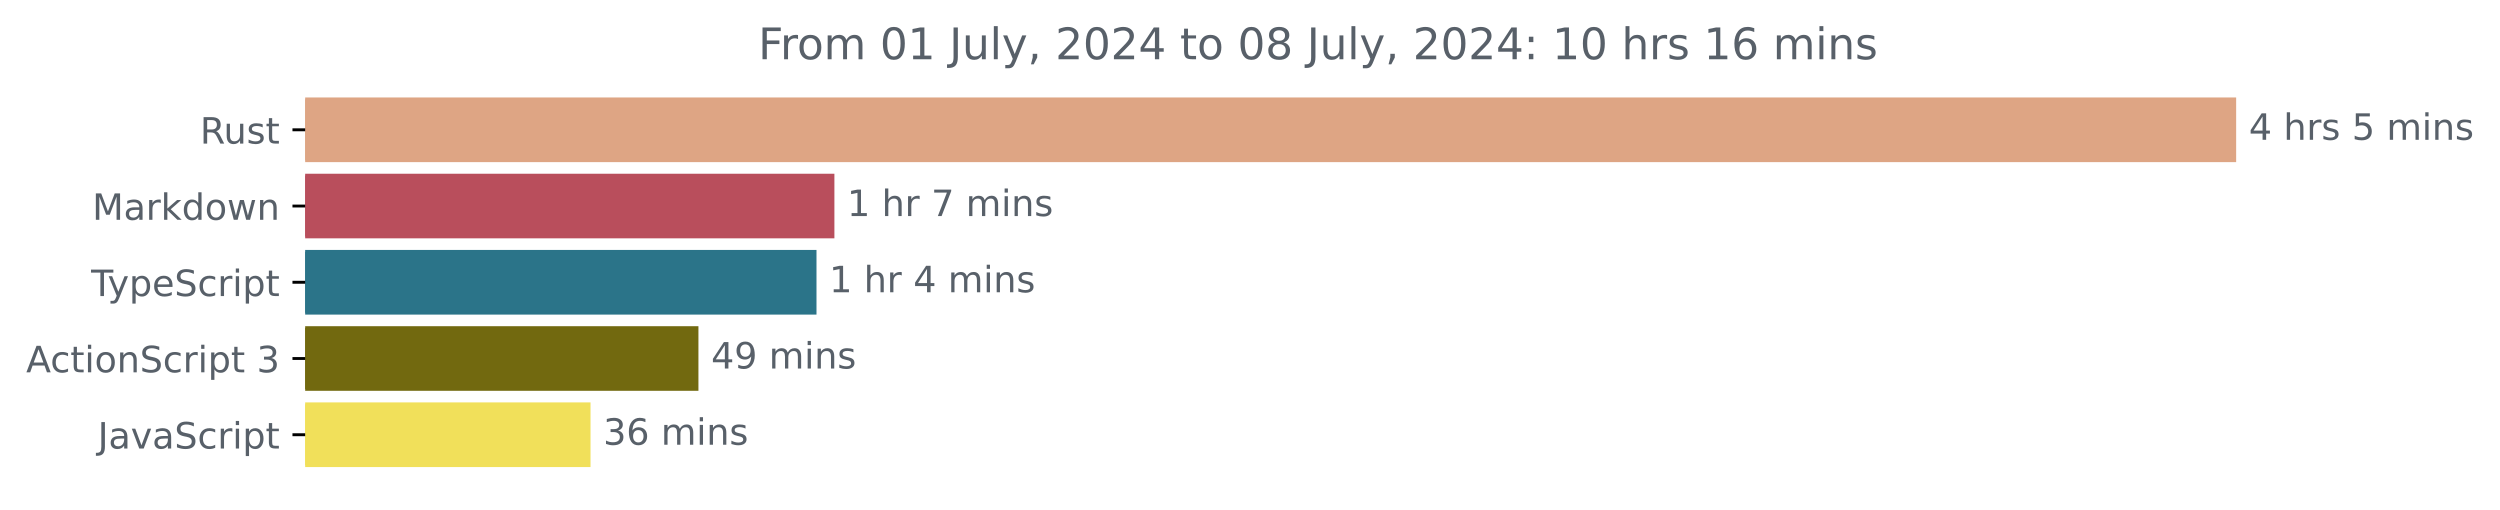
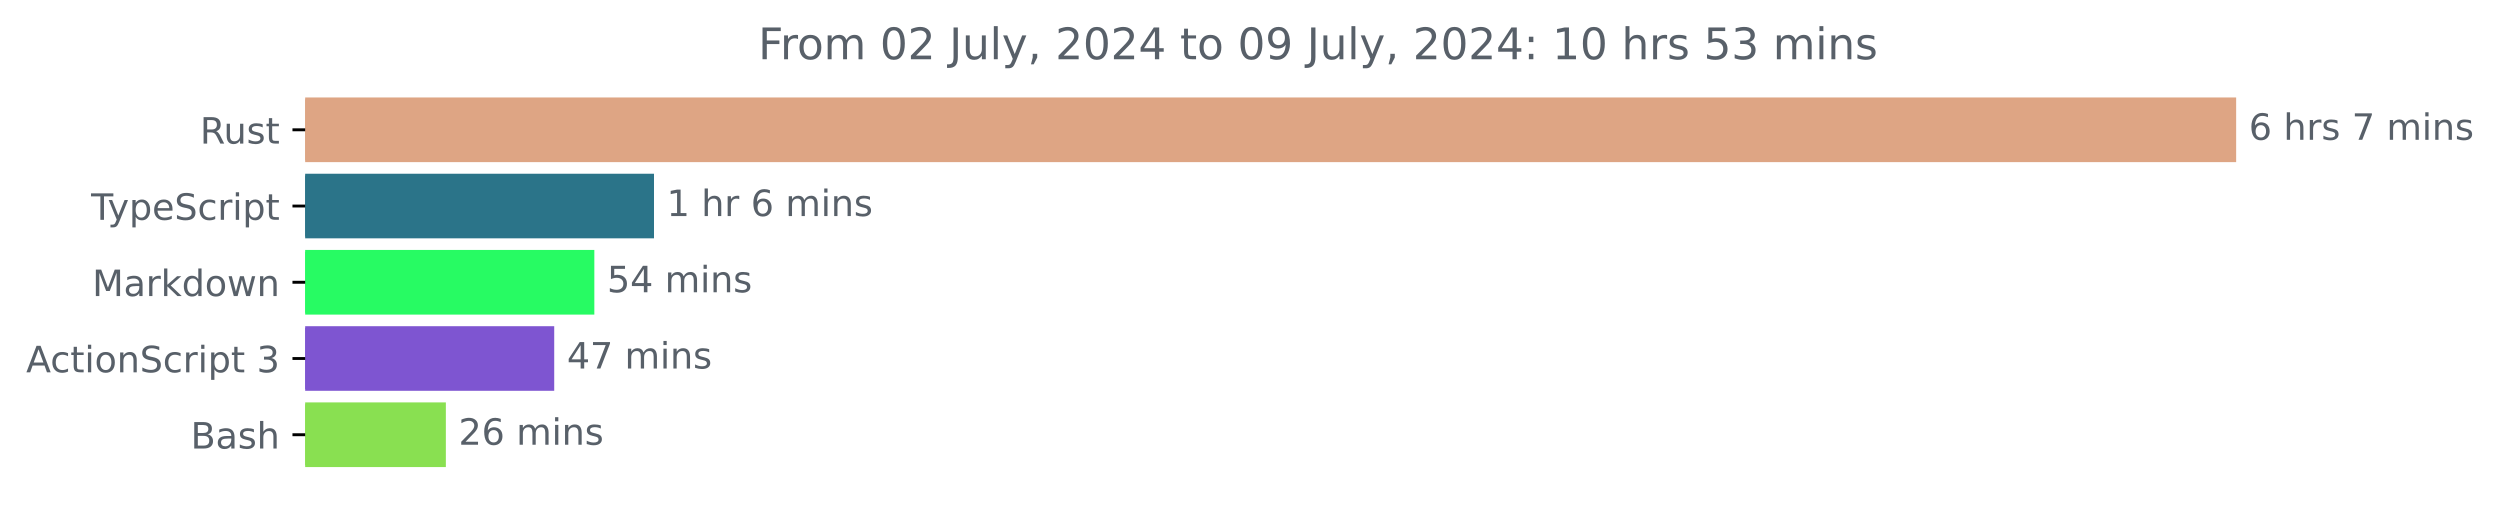
<svg xmlns="http://www.w3.org/2000/svg" xmlns:xlink="http://www.w3.org/1999/xlink" width="688.675pt" height="140.398pt" viewBox="0 0 688.675 140.398" version="1.1">
  <defs>
    <style type="text/css">*{stroke-linejoin: round; stroke-linecap: butt}</style>
  </defs>
  <g id="figure_1">
    <g id="patch_1">
      <path d="M 0 140.398  L 688.675 140.398  L 688.675 0  L 0 0  L 0 140.398  z " style="fill: none" />
    </g>
    <g id="axes_1">
      <g id="patch_2">
-         <path d="M 84.064 27.358  L 615.493 27.358  L 615.493 44.158  L 84.064 44.158  z " clip-path="url(#p3a7e3ed47f)" style="fill: #dea584; stroke: #dea584; stroke-linejoin: miter" />
+         <path d="M 84.064 27.358  L 615.493 27.358  L 615.493 44.158  L 84.064 44.158  z " clip-path="url(#pfae28525af)" style="fill: #dea584; stroke: #dea584; stroke-linejoin: miter" />
      </g>
      <g id="patch_3">
-         <path d="M 84.064 48.358  L 229.351 48.358  L 229.351 65.158  L 84.064 65.158  z " clip-path="url(#p3a7e3ed47f)" style="fill: #b94e5c; stroke: #b94e5c; stroke-linejoin: miter" />
+         <path d="M 84.064 48.358  L 179.657 48.358  L 179.657 65.158  L 84.064 65.158  z " clip-path="url(#pfae28525af)" style="fill: #2b7489; stroke: #2b7489; stroke-linejoin: miter" />
      </g>
      <g id="patch_4">
-         <path d="M 84.064 69.358  L 224.419 69.358  L 224.419 86.158  L 84.064 86.158  z " clip-path="url(#p3a7e3ed47f)" style="fill: #2b7489; stroke: #2b7489; stroke-linejoin: miter" />
+         <path d="M 84.064 69.358  L 163.221 69.358  L 163.221 86.158  L 84.064 86.158  z " clip-path="url(#pfae28525af)" style="fill: #27fb63; stroke: #27fb63; stroke-linejoin: miter" />
      </g>
      <g id="patch_5">
-         <path d="M 84.064 90.358  L 191.896 90.358  L 191.896 107.158  L 84.064 107.158  z " clip-path="url(#p3a7e3ed47f)" style="fill: #72690f; stroke: #72690f; stroke-linejoin: miter" />
+         <path d="M 84.064 90.358  L 152.169 90.358  L 152.169 107.158  L 84.064 107.158  z " clip-path="url(#pfae28525af)" style="fill: #7e55d1; stroke: #7e55d1; stroke-linejoin: miter" />
      </g>
      <g id="patch_6">
-         <path d="M 84.064 111.358  L 162.172 111.358  L 162.172 128.158  L 84.064 128.158  z " clip-path="url(#p3a7e3ed47f)" style="fill: #f1e05a; stroke: #f1e05a; stroke-linejoin: miter" />
+         <path d="M 84.064 111.358  L 122.32 111.358  L 122.32 128.158  L 84.064 128.158  z " clip-path="url(#pfae28525af)" style="fill: #89e051; stroke: #89e051; stroke-linejoin: miter" />
      </g>
      <g id="matplotlib.axis_1" />
      <g id="matplotlib.axis_2">
        <g id="ytick_1">
          <g id="line2d_1">
            <defs>
-               <path id="ma04e5c628b" d="M 0 0  L -3.5 0  " style="stroke: #000000; stroke-width: 0.8" />
+               <path id="m66cc91f142" d="M 0 0  L -3.5 0  " style="stroke: #000000; stroke-width: 0.8" />
            </defs>
            <g>
-               <use xlink:href="#ma04e5c628b" x="84.064" y="35.758" style="stroke: #000000; stroke-width: 0.8" />
+               <use xlink:href="#m66cc91f142" x="84.064" y="35.758" style="stroke: #000000; stroke-width: 0.8" />
            </g>
          </g>
          <g id="text_1">
            <g style="fill: #586069" transform="translate(55.09844 39.55734) scale(0.1 -0.1)">
              <defs>
                <path id="DejaVuSans-52" d="M 2841 2188  Q 3044 2119 3236 1894  Q 3428 1669 3622 1275  L 4263 0  L 3584 0  L 2988 1197  Q 2756 1666 2539 1819  Q 2322 1972 1947 1972  L 1259 1972  L 1259 0  L 628 0  L 628 4666  L 2053 4666  Q 2853 4666 3247 4331  Q 3641 3997 3641 3322  Q 3641 2881 3436 2590  Q 3231 2300 2841 2188  z M 1259 4147  L 1259 2491  L 2053 2491  Q 2509 2491 2742 2702  Q 2975 2913 2975 3322  Q 2975 3731 2742 3939  Q 2509 4147 2053 4147  L 1259 4147  z " transform="scale(0.015625)" />
                <path id="DejaVuSans-75" d="M 544 1381  L 544 3500  L 1119 3500  L 1119 1403  Q 1119 906 1312 657  Q 1506 409 1894 409  Q 2359 409 2629 706  Q 2900 1003 2900 1516  L 2900 3500  L 3475 3500  L 3475 0  L 2900 0  L 2900 538  Q 2691 219 2414 64  Q 2138 -91 1772 -91  Q 1169 -91 856 284  Q 544 659 544 1381  z M 1991 3584  L 1991 3584  z " transform="scale(0.015625)" />
                <path id="DejaVuSans-73" d="M 2834 3397  L 2834 2853  Q 2591 2978 2328 3040  Q 2066 3103 1784 3103  Q 1356 3103 1142 2972  Q 928 2841 928 2578  Q 928 2378 1081 2264  Q 1234 2150 1697 2047  L 1894 2003  Q 2506 1872 2764 1633  Q 3022 1394 3022 966  Q 3022 478 2636 193  Q 2250 -91 1575 -91  Q 1294 -91 989 -36  Q 684 19 347 128  L 347 722  Q 666 556 975 473  Q 1284 391 1588 391  Q 1994 391 2212 530  Q 2431 669 2431 922  Q 2431 1156 2273 1281  Q 2116 1406 1581 1522  L 1381 1569  Q 847 1681 609 1914  Q 372 2147 372 2553  Q 372 3047 722 3315  Q 1072 3584 1716 3584  Q 2034 3584 2315 3537  Q 2597 3491 2834 3397  z " transform="scale(0.015625)" />
                <path id="DejaVuSans-74" d="M 1172 4494  L 1172 3500  L 2356 3500  L 2356 3053  L 1172 3053  L 1172 1153  Q 1172 725 1289 603  Q 1406 481 1766 481  L 2356 481  L 2356 0  L 1766 0  Q 1100 0 847 248  Q 594 497 594 1153  L 594 3053  L 172 3053  L 172 3500  L 594 3500  L 594 4494  L 1172 4494  z " transform="scale(0.015625)" />
              </defs>
              <use xlink:href="#DejaVuSans-52" />
              <use xlink:href="#DejaVuSans-75" x="64.982" />
              <use xlink:href="#DejaVuSans-73" x="128.361" />
              <use xlink:href="#DejaVuSans-74" x="180.461" />
            </g>
          </g>
        </g>
        <g id="ytick_2">
          <g id="line2d_2">
            <g>
-               <use xlink:href="#ma04e5c628b" x="84.064" y="56.758" style="stroke: #000000; stroke-width: 0.8" />
+               <use xlink:href="#m66cc91f142" x="84.064" y="56.758" style="stroke: #000000; stroke-width: 0.8" />
            </g>
          </g>
          <g id="text_2">
-             <g style="fill: #586069" transform="translate(25.42344 60.55734) scale(0.1 -0.1)">
-               <defs>
-                 <path id="DejaVuSans-4d" d="M 628 4666  L 1569 4666  L 2759 1491  L 3956 4666  L 4897 4666  L 4897 0  L 4281 0  L 4281 4097  L 3078 897  L 2444 897  L 1241 4097  L 1241 0  L 628 0  L 628 4666  z " transform="scale(0.015625)" />
-                 <path id="DejaVuSans-61" d="M 2194 1759  Q 1497 1759 1228 1600  Q 959 1441 959 1056  Q 959 750 1161 570  Q 1363 391 1709 391  Q 2188 391 2477 730  Q 2766 1069 2766 1631  L 2766 1759  L 2194 1759  z M 3341 1997  L 3341 0  L 2766 0  L 2766 531  Q 2569 213 2275 61  Q 1981 -91 1556 -91  Q 1019 -91 701 211  Q 384 513 384 1019  Q 384 1609 779 1909  Q 1175 2209 1959 2209  L 2766 2209  L 2766 2266  Q 2766 2663 2505 2880  Q 2244 3097 1772 3097  Q 1472 3097 1187 3025  Q 903 2953 641 2809  L 641 3341  Q 956 3463 1253 3523  Q 1550 3584 1831 3584  Q 2591 3584 2966 3190  Q 3341 2797 3341 1997  z " transform="scale(0.015625)" />
-                 <path id="DejaVuSans-72" d="M 2631 2963  Q 2534 3019 2420 3045  Q 2306 3072 2169 3072  Q 1681 3072 1420 2755  Q 1159 2438 1159 1844  L 1159 0  L 581 0  L 581 3500  L 1159 3500  L 1159 2956  Q 1341 3275 1631 3429  Q 1922 3584 2338 3584  Q 2397 3584 2469 3576  Q 2541 3569 2628 3553  L 2631 2963  z " transform="scale(0.015625)" />
-                 <path id="DejaVuSans-6b" d="M 581 4863  L 1159 4863  L 1159 1991  L 2875 3500  L 3609 3500  L 1753 1863  L 3688 0  L 2938 0  L 1159 1709  L 1159 0  L 581 0  L 581 4863  z " transform="scale(0.015625)" />
-                 <path id="DejaVuSans-64" d="M 2906 2969  L 2906 4863  L 3481 4863  L 3481 0  L 2906 0  L 2906 525  Q 2725 213 2448 61  Q 2172 -91 1784 -91  Q 1150 -91 751 415  Q 353 922 353 1747  Q 353 2572 751 3078  Q 1150 3584 1784 3584  Q 2172 3584 2448 3432  Q 2725 3281 2906 2969  z M 947 1747  Q 947 1113 1208 752  Q 1469 391 1925 391  Q 2381 391 2643 752  Q 2906 1113 2906 1747  Q 2906 2381 2643 2742  Q 2381 3103 1925 3103  Q 1469 3103 1208 2742  Q 947 2381 947 1747  z " transform="scale(0.015625)" />
-                 <path id="DejaVuSans-6f" d="M 1959 3097  Q 1497 3097 1228 2736  Q 959 2375 959 1747  Q 959 1119 1226 758  Q 1494 397 1959 397  Q 2419 397 2687 759  Q 2956 1122 2956 1747  Q 2956 2369 2687 2733  Q 2419 3097 1959 3097  z M 1959 3584  Q 2709 3584 3137 3096  Q 3566 2609 3566 1747  Q 3566 888 3137 398  Q 2709 -91 1959 -91  Q 1206 -91 779 398  Q 353 888 353 1747  Q 353 2609 779 3096  Q 1206 3584 1959 3584  z " transform="scale(0.015625)" />
-                 <path id="DejaVuSans-77" d="M 269 3500  L 844 3500  L 1563 769  L 2278 3500  L 2956 3500  L 3675 769  L 4391 3500  L 4966 3500  L 4050 0  L 3372 0  L 2619 2869  L 1863 0  L 1184 0  L 269 3500  z " transform="scale(0.015625)" />
-                 <path id="DejaVuSans-6e" d="M 3513 2113  L 3513 0  L 2938 0  L 2938 2094  Q 2938 2591 2744 2837  Q 2550 3084 2163 3084  Q 1697 3084 1428 2787  Q 1159 2491 1159 1978  L 1159 0  L 581 0  L 581 3500  L 1159 3500  L 1159 2956  Q 1366 3272 1645 3428  Q 1925 3584 2291 3584  Q 2894 3584 3203 3211  Q 3513 2838 3513 2113  z " transform="scale(0.015625)" />
-               </defs>
-               <use xlink:href="#DejaVuSans-4d" />
-               <use xlink:href="#DejaVuSans-61" x="86.279" />
-               <use xlink:href="#DejaVuSans-72" x="147.559" />
-               <use xlink:href="#DejaVuSans-6b" x="188.672" />
-               <use xlink:href="#DejaVuSans-64" x="246.582" />
-               <use xlink:href="#DejaVuSans-6f" x="310.059" />
-               <use xlink:href="#DejaVuSans-77" x="371.24" />
-               <use xlink:href="#DejaVuSans-6e" x="453.027" />
-             </g>
-           </g>
-         </g>
-         <g id="ytick_3">
-           <g id="line2d_3">
-             <g>
-               <use xlink:href="#ma04e5c628b" x="84.064" y="77.758" style="stroke: #000000; stroke-width: 0.8" />
-             </g>
-           </g>
-           <g id="text_3">
-             <g style="fill: #586069" transform="translate(25.09375 81.55734) scale(0.1 -0.1)">
+             <g style="fill: #586069" transform="translate(25.09375 60.55734) scale(0.1 -0.1)">
              <defs>
                <path id="DejaVuSans-54" d="M -19 4666  L 3928 4666  L 3928 4134  L 2272 4134  L 2272 0  L 1638 0  L 1638 4134  L -19 4134  L -19 4666  z " transform="scale(0.015625)" />
                <path id="DejaVuSans-79" d="M 2059 -325  Q 1816 -950 1584 -1140  Q 1353 -1331 966 -1331  L 506 -1331  L 506 -850  L 844 -850  Q 1081 -850 1212 -737  Q 1344 -625 1503 -206  L 1606 56  L 191 3500  L 800 3500  L 1894 763  L 2988 3500  L 3597 3500  L 2059 -325  z " transform="scale(0.015625)" />
                <path id="DejaVuSans-70" d="M 1159 525  L 1159 -1331  L 581 -1331  L 581 3500  L 1159 3500  L 1159 2969  Q 1341 3281 1617 3432  Q 1894 3584 2278 3584  Q 2916 3584 3314 3078  Q 3713 2572 3713 1747  Q 3713 922 3314 415  Q 2916 -91 2278 -91  Q 1894 -91 1617 61  Q 1341 213 1159 525  z M 3116 1747  Q 3116 2381 2855 2742  Q 2594 3103 2138 3103  Q 1681 3103 1420 2742  Q 1159 2381 1159 1747  Q 1159 1113 1420 752  Q 1681 391 2138 391  Q 2594 391 2855 752  Q 3116 1113 3116 1747  z " transform="scale(0.015625)" />
                <path id="DejaVuSans-65" d="M 3597 1894  L 3597 1613  L 953 1613  Q 991 1019 1311 708  Q 1631 397 2203 397  Q 2534 397 2845 478  Q 3156 559 3463 722  L 3463 178  Q 3153 47 2828 -22  Q 2503 -91 2169 -91  Q 1331 -91 842 396  Q 353 884 353 1716  Q 353 2575 817 3079  Q 1281 3584 2069 3584  Q 2775 3584 3186 3129  Q 3597 2675 3597 1894  z M 3022 2063  Q 3016 2534 2758 2815  Q 2500 3097 2075 3097  Q 1594 3097 1305 2825  Q 1016 2553 972 2059  L 3022 2063  z " transform="scale(0.015625)" />
                <path id="DejaVuSans-53" d="M 3425 4513  L 3425 3897  Q 3066 4069 2747 4153  Q 2428 4238 2131 4238  Q 1616 4238 1336 4038  Q 1056 3838 1056 3469  Q 1056 3159 1242 3001  Q 1428 2844 1947 2747  L 2328 2669  Q 3034 2534 3370 2195  Q 3706 1856 3706 1288  Q 3706 609 3251 259  Q 2797 -91 1919 -91  Q 1588 -91 1214 -16  Q 841 59 441 206  L 441 856  Q 825 641 1194 531  Q 1563 422 1919 422  Q 2459 422 2753 634  Q 3047 847 3047 1241  Q 3047 1584 2836 1778  Q 2625 1972 2144 2069  L 1759 2144  Q 1053 2284 737 2584  Q 422 2884 422 3419  Q 422 4038 858 4394  Q 1294 4750 2059 4750  Q 2388 4750 2728 4690  Q 3069 4631 3425 4513  z " transform="scale(0.015625)" />
                <path id="DejaVuSans-63" d="M 3122 3366  L 3122 2828  Q 2878 2963 2633 3030  Q 2388 3097 2138 3097  Q 1578 3097 1268 2742  Q 959 2388 959 1747  Q 959 1106 1268 751  Q 1578 397 2138 397  Q 2388 397 2633 464  Q 2878 531 3122 666  L 3122 134  Q 2881 22 2623 -34  Q 2366 -91 2075 -91  Q 1284 -91 818 406  Q 353 903 353 1747  Q 353 2603 823 3093  Q 1294 3584 2113 3584  Q 2378 3584 2631 3529  Q 2884 3475 3122 3366  z " transform="scale(0.015625)" />
+                 <path id="DejaVuSans-72" d="M 2631 2963  Q 2534 3019 2420 3045  Q 2306 3072 2169 3072  Q 1681 3072 1420 2755  Q 1159 2438 1159 1844  L 1159 0  L 581 0  L 581 3500  L 1159 3500  L 1159 2956  Q 1341 3275 1631 3429  Q 1922 3584 2338 3584  Q 2397 3584 2469 3576  Q 2541 3569 2628 3553  L 2631 2963  z " transform="scale(0.015625)" />
                <path id="DejaVuSans-69" d="M 603 3500  L 1178 3500  L 1178 0  L 603 0  L 603 3500  z M 603 4863  L 1178 4863  L 1178 4134  L 603 4134  L 603 4863  z " transform="scale(0.015625)" />
              </defs>
              <use xlink:href="#DejaVuSans-54" />
              <use xlink:href="#DejaVuSans-79" x="45.459" />
              <use xlink:href="#DejaVuSans-70" x="104.639" />
              <use xlink:href="#DejaVuSans-65" x="168.115" />
              <use xlink:href="#DejaVuSans-53" x="229.639" />
              <use xlink:href="#DejaVuSans-63" x="293.115" />
              <use xlink:href="#DejaVuSans-72" x="348.096" />
              <use xlink:href="#DejaVuSans-69" x="389.209" />
              <use xlink:href="#DejaVuSans-70" x="416.992" />
              <use xlink:href="#DejaVuSans-74" x="480.469" />
            </g>
          </g>
        </g>
+         <g id="ytick_3">
+           <g id="line2d_3">
+             <g>
+               <use xlink:href="#m66cc91f142" x="84.064" y="77.758" style="stroke: #000000; stroke-width: 0.8" />
+             </g>
+           </g>
+           <g id="text_3">
+             <g style="fill: #586069" transform="translate(25.42344 81.55734) scale(0.1 -0.1)">
+               <defs>
+                 <path id="DejaVuSans-4d" d="M 628 4666  L 1569 4666  L 2759 1491  L 3956 4666  L 4897 4666  L 4897 0  L 4281 0  L 4281 4097  L 3078 897  L 2444 897  L 1241 4097  L 1241 0  L 628 0  L 628 4666  z " transform="scale(0.015625)" />
+                 <path id="DejaVuSans-61" d="M 2194 1759  Q 1497 1759 1228 1600  Q 959 1441 959 1056  Q 959 750 1161 570  Q 1363 391 1709 391  Q 2188 391 2477 730  Q 2766 1069 2766 1631  L 2766 1759  L 2194 1759  z M 3341 1997  L 3341 0  L 2766 0  L 2766 531  Q 2569 213 2275 61  Q 1981 -91 1556 -91  Q 1019 -91 701 211  Q 384 513 384 1019  Q 384 1609 779 1909  Q 1175 2209 1959 2209  L 2766 2209  L 2766 2266  Q 2766 2663 2505 2880  Q 2244 3097 1772 3097  Q 1472 3097 1187 3025  Q 903 2953 641 2809  L 641 3341  Q 956 3463 1253 3523  Q 1550 3584 1831 3584  Q 2591 3584 2966 3190  Q 3341 2797 3341 1997  z " transform="scale(0.015625)" />
+                 <path id="DejaVuSans-6b" d="M 581 4863  L 1159 4863  L 1159 1991  L 2875 3500  L 3609 3500  L 1753 1863  L 3688 0  L 2938 0  L 1159 1709  L 1159 0  L 581 0  L 581 4863  z " transform="scale(0.015625)" />
+                 <path id="DejaVuSans-64" d="M 2906 2969  L 2906 4863  L 3481 4863  L 3481 0  L 2906 0  L 2906 525  Q 2725 213 2448 61  Q 2172 -91 1784 -91  Q 1150 -91 751 415  Q 353 922 353 1747  Q 353 2572 751 3078  Q 1150 3584 1784 3584  Q 2172 3584 2448 3432  Q 2725 3281 2906 2969  z M 947 1747  Q 947 1113 1208 752  Q 1469 391 1925 391  Q 2381 391 2643 752  Q 2906 1113 2906 1747  Q 2906 2381 2643 2742  Q 2381 3103 1925 3103  Q 1469 3103 1208 2742  Q 947 2381 947 1747  z " transform="scale(0.015625)" />
+                 <path id="DejaVuSans-6f" d="M 1959 3097  Q 1497 3097 1228 2736  Q 959 2375 959 1747  Q 959 1119 1226 758  Q 1494 397 1959 397  Q 2419 397 2687 759  Q 2956 1122 2956 1747  Q 2956 2369 2687 2733  Q 2419 3097 1959 3097  z M 1959 3584  Q 2709 3584 3137 3096  Q 3566 2609 3566 1747  Q 3566 888 3137 398  Q 2709 -91 1959 -91  Q 1206 -91 779 398  Q 353 888 353 1747  Q 353 2609 779 3096  Q 1206 3584 1959 3584  z " transform="scale(0.015625)" />
+                 <path id="DejaVuSans-77" d="M 269 3500  L 844 3500  L 1563 769  L 2278 3500  L 2956 3500  L 3675 769  L 4391 3500  L 4966 3500  L 4050 0  L 3372 0  L 2619 2869  L 1863 0  L 1184 0  L 269 3500  z " transform="scale(0.015625)" />
+                 <path id="DejaVuSans-6e" d="M 3513 2113  L 3513 0  L 2938 0  L 2938 2094  Q 2938 2591 2744 2837  Q 2550 3084 2163 3084  Q 1697 3084 1428 2787  Q 1159 2491 1159 1978  L 1159 0  L 581 0  L 581 3500  L 1159 3500  L 1159 2956  Q 1366 3272 1645 3428  Q 1925 3584 2291 3584  Q 2894 3584 3203 3211  Q 3513 2838 3513 2113  z " transform="scale(0.015625)" />
+               </defs>
+               <use xlink:href="#DejaVuSans-4d" />
+               <use xlink:href="#DejaVuSans-61" x="86.279" />
+               <use xlink:href="#DejaVuSans-72" x="147.559" />
+               <use xlink:href="#DejaVuSans-6b" x="188.672" />
+               <use xlink:href="#DejaVuSans-64" x="246.582" />
+               <use xlink:href="#DejaVuSans-6f" x="310.059" />
+               <use xlink:href="#DejaVuSans-77" x="371.24" />
+               <use xlink:href="#DejaVuSans-6e" x="453.027" />
+             </g>
+           </g>
+         </g>
        <g id="ytick_4">
          <g id="line2d_4">
            <g>
-               <use xlink:href="#ma04e5c628b" x="84.064" y="98.758" style="stroke: #000000; stroke-width: 0.8" />
+               <use xlink:href="#m66cc91f142" x="84.064" y="98.758" style="stroke: #000000; stroke-width: 0.8" />
            </g>
          </g>
          <g id="text_4">
            <g style="fill: #586069" transform="translate(7.2 102.5573) scale(0.1 -0.1)">
              <defs>
                <path id="DejaVuSans-41" d="M 2188 4044  L 1331 1722  L 3047 1722  L 2188 4044  z M 1831 4666  L 2547 4666  L 4325 0  L 3669 0  L 3244 1197  L 1141 1197  L 716 0  L 50 0  L 1831 4666  z " transform="scale(0.015625)" />
                <path id="DejaVuSans-20" transform="scale(0.015625)" />
                <path id="DejaVuSans-33" d="M 2597 2516  Q 3050 2419 3304 2112  Q 3559 1806 3559 1356  Q 3559 666 3084 287  Q 2609 -91 1734 -91  Q 1441 -91 1130 -33  Q 819 25 488 141  L 488 750  Q 750 597 1062 519  Q 1375 441 1716 441  Q 2309 441 2620 675  Q 2931 909 2931 1356  Q 2931 1769 2642 2001  Q 2353 2234 1838 2234  L 1294 2234  L 1294 2753  L 1863 2753  Q 2328 2753 2575 2939  Q 2822 3125 2822 3475  Q 2822 3834 2567 4026  Q 2313 4219 1838 4219  Q 1578 4219 1281 4162  Q 984 4106 628 3988  L 628 4550  Q 988 4650 1302 4700  Q 1616 4750 1894 4750  Q 2613 4750 3031 4423  Q 3450 4097 3450 3541  Q 3450 3153 3228 2886  Q 3006 2619 2597 2516  z " transform="scale(0.015625)" />
              </defs>
              <use xlink:href="#DejaVuSans-41" />
              <use xlink:href="#DejaVuSans-63" x="66.658" />
              <use xlink:href="#DejaVuSans-74" x="121.639" />
              <use xlink:href="#DejaVuSans-69" x="160.848" />
              <use xlink:href="#DejaVuSans-6f" x="188.631" />
              <use xlink:href="#DejaVuSans-6e" x="249.812" />
              <use xlink:href="#DejaVuSans-53" x="313.191" />
              <use xlink:href="#DejaVuSans-63" x="376.668" />
              <use xlink:href="#DejaVuSans-72" x="431.648" />
              <use xlink:href="#DejaVuSans-69" x="472.762" />
              <use xlink:href="#DejaVuSans-70" x="500.545" />
              <use xlink:href="#DejaVuSans-74" x="564.021" />
              <use xlink:href="#DejaVuSans-20" x="603.23" />
              <use xlink:href="#DejaVuSans-33" x="635.018" />
            </g>
          </g>
        </g>
        <g id="ytick_5">
          <g id="line2d_5">
            <g>
-               <use xlink:href="#ma04e5c628b" x="84.064" y="119.758" style="stroke: #000000; stroke-width: 0.8" />
+               <use xlink:href="#m66cc91f142" x="84.064" y="119.758" style="stroke: #000000; stroke-width: 0.8" />
            </g>
          </g>
          <g id="text_5">
-             <g style="fill: #586069" transform="translate(26.93437 123.5573) scale(0.1 -0.1)">
-               <defs>
-                 <path id="DejaVuSans-4a" d="M 628 4666  L 1259 4666  L 1259 325  Q 1259 -519 939 -900  Q 619 -1281 -91 -1281  L -331 -1281  L -331 -750  L -134 -750  Q 284 -750 456 -515  Q 628 -281 628 325  L 628 4666  z " transform="scale(0.015625)" />
-                 <path id="DejaVuSans-76" d="M 191 3500  L 800 3500  L 1894 563  L 2988 3500  L 3597 3500  L 2284 0  L 1503 0  L 191 3500  z " transform="scale(0.015625)" />
-               </defs>
-               <use xlink:href="#DejaVuSans-4a" />
-               <use xlink:href="#DejaVuSans-61" x="29.492" />
-               <use xlink:href="#DejaVuSans-76" x="90.771" />
-               <use xlink:href="#DejaVuSans-61" x="149.951" />
-               <use xlink:href="#DejaVuSans-53" x="211.23" />
-               <use xlink:href="#DejaVuSans-63" x="274.707" />
-               <use xlink:href="#DejaVuSans-72" x="329.688" />
-               <use xlink:href="#DejaVuSans-69" x="370.801" />
-               <use xlink:href="#DejaVuSans-70" x="398.584" />
-               <use xlink:href="#DejaVuSans-74" x="462.061" />
+             <g style="fill: #586069" transform="translate(52.52813 123.5573) scale(0.1 -0.1)">
+               <defs>
+                 <path id="DejaVuSans-42" d="M 1259 2228  L 1259 519  L 2272 519  Q 2781 519 3026 730  Q 3272 941 3272 1375  Q 3272 1813 3026 2020  Q 2781 2228 2272 2228  L 1259 2228  z M 1259 4147  L 1259 2741  L 2194 2741  Q 2656 2741 2882 2914  Q 3109 3088 3109 3444  Q 3109 3797 2882 3972  Q 2656 4147 2194 4147  L 1259 4147  z M 628 4666  L 2241 4666  Q 2963 4666 3353 4366  Q 3744 4066 3744 3513  Q 3744 3084 3544 2831  Q 3344 2578 2956 2516  Q 3422 2416 3680 2098  Q 3938 1781 3938 1306  Q 3938 681 3513 340  Q 3088 0 2303 0  L 628 0  L 628 4666  z " transform="scale(0.015625)" />
+                 <path id="DejaVuSans-68" d="M 3513 2113  L 3513 0  L 2938 0  L 2938 2094  Q 2938 2591 2744 2837  Q 2550 3084 2163 3084  Q 1697 3084 1428 2787  Q 1159 2491 1159 1978  L 1159 0  L 581 0  L 581 4863  L 1159 4863  L 1159 2956  Q 1366 3272 1645 3428  Q 1925 3584 2291 3584  Q 2894 3584 3203 3211  Q 3513 2838 3513 2113  z " transform="scale(0.015625)" />
+               </defs>
+               <use xlink:href="#DejaVuSans-42" />
+               <use xlink:href="#DejaVuSans-61" x="68.604" />
+               <use xlink:href="#DejaVuSans-73" x="129.883" />
+               <use xlink:href="#DejaVuSans-68" x="181.982" />
            </g>
          </g>
        </g>
      </g>
      <g id="text_6">
        <g style="fill: #586069" transform="translate(619.4926 38.5175) scale(0.1 -0.1)">
          <defs>
-             <path id="DejaVuSans-34" d="M 2419 4116  L 825 1625  L 2419 1625  L 2419 4116  z M 2253 4666  L 3047 4666  L 3047 1625  L 3713 1625  L 3713 1100  L 3047 1100  L 3047 0  L 2419 0  L 2419 1100  L 313 1100  L 313 1709  L 2253 4666  z " transform="scale(0.015625)" />
-             <path id="DejaVuSans-68" d="M 3513 2113  L 3513 0  L 2938 0  L 2938 2094  Q 2938 2591 2744 2837  Q 2550 3084 2163 3084  Q 1697 3084 1428 2787  Q 1159 2491 1159 1978  L 1159 0  L 581 0  L 581 4863  L 1159 4863  L 1159 2956  Q 1366 3272 1645 3428  Q 1925 3584 2291 3584  Q 2894 3584 3203 3211  Q 3513 2838 3513 2113  z " transform="scale(0.015625)" />
-             <path id="DejaVuSans-35" d="M 691 4666  L 3169 4666  L 3169 4134  L 1269 4134  L 1269 2991  Q 1406 3038 1543 3061  Q 1681 3084 1819 3084  Q 2600 3084 3056 2656  Q 3513 2228 3513 1497  Q 3513 744 3044 326  Q 2575 -91 1722 -91  Q 1428 -91 1123 -41  Q 819 9 494 109  L 494 744  Q 775 591 1075 516  Q 1375 441 1709 441  Q 2250 441 2565 725  Q 2881 1009 2881 1497  Q 2881 1984 2565 2268  Q 2250 2553 1709 2553  Q 1456 2553 1204 2497  Q 953 2441 691 2322  L 691 4666  z " transform="scale(0.015625)" />
+             <path id="DejaVuSans-36" d="M 2113 2584  Q 1688 2584 1439 2293  Q 1191 2003 1191 1497  Q 1191 994 1439 701  Q 1688 409 2113 409  Q 2538 409 2786 701  Q 3034 994 3034 1497  Q 3034 2003 2786 2293  Q 2538 2584 2113 2584  z M 3366 4563  L 3366 3988  Q 3128 4100 2886 4159  Q 2644 4219 2406 4219  Q 1781 4219 1451 3797  Q 1122 3375 1075 2522  Q 1259 2794 1537 2939  Q 1816 3084 2150 3084  Q 2853 3084 3261 2657  Q 3669 2231 3669 1497  Q 3669 778 3244 343  Q 2819 -91 2113 -91  Q 1303 -91 875 529  Q 447 1150 447 2328  Q 447 3434 972 4092  Q 1497 4750 2381 4750  Q 2619 4750 2861 4703  Q 3103 4656 3366 4563  z " transform="scale(0.015625)" />
+             <path id="DejaVuSans-37" d="M 525 4666  L 3525 4666  L 3525 4397  L 1831 0  L 1172 0  L 2766 4134  L 525 4134  L 525 4666  z " transform="scale(0.015625)" />
            <path id="DejaVuSans-6d" d="M 3328 2828  Q 3544 3216 3844 3400  Q 4144 3584 4550 3584  Q 5097 3584 5394 3201  Q 5691 2819 5691 2113  L 5691 0  L 5113 0  L 5113 2094  Q 5113 2597 4934 2840  Q 4756 3084 4391 3084  Q 3944 3084 3684 2787  Q 3425 2491 3425 1978  L 3425 0  L 2847 0  L 2847 2094  Q 2847 2600 2669 2842  Q 2491 3084 2119 3084  Q 1678 3084 1418 2786  Q 1159 2488 1159 1978  L 1159 0  L 581 0  L 581 3500  L 1159 3500  L 1159 2956  Q 1356 3278 1631 3431  Q 1906 3584 2284 3584  Q 2666 3584 2933 3390  Q 3200 3197 3328 2828  z " transform="scale(0.015625)" />
          </defs>
-           <use xlink:href="#DejaVuSans-34" />
+           <use xlink:href="#DejaVuSans-36" />
          <use xlink:href="#DejaVuSans-20" x="63.623" />
          <use xlink:href="#DejaVuSans-68" x="95.41" />
          <use xlink:href="#DejaVuSans-72" x="158.789" />
          <use xlink:href="#DejaVuSans-73" x="199.902" />
          <use xlink:href="#DejaVuSans-20" x="252.002" />
-           <use xlink:href="#DejaVuSans-35" x="283.789" />
+           <use xlink:href="#DejaVuSans-37" x="283.789" />
          <use xlink:href="#DejaVuSans-20" x="347.412" />
          <use xlink:href="#DejaVuSans-6d" x="379.199" />
          <use xlink:href="#DejaVuSans-69" x="476.611" />
          <use xlink:href="#DejaVuSans-6e" x="504.395" />
          <use xlink:href="#DejaVuSans-73" x="567.773" />
        </g>
      </g>
      <g id="text_7">
-         <g style="fill: #586069" transform="translate(233.3505 59.5175) scale(0.1 -0.1)">
+         <g style="fill: #586069" transform="translate(183.657 59.5175) scale(0.1 -0.1)">
          <defs>
            <path id="DejaVuSans-31" d="M 794 531  L 1825 531  L 1825 4091  L 703 3866  L 703 4441  L 1819 4666  L 2450 4666  L 2450 531  L 3481 531  L 3481 0  L 794 0  L 794 531  z " transform="scale(0.015625)" />
-             <path id="DejaVuSans-37" d="M 525 4666  L 3525 4666  L 3525 4397  L 1831 0  L 1172 0  L 2766 4134  L 525 4134  L 525 4666  z " transform="scale(0.015625)" />
          </defs>
          <use xlink:href="#DejaVuSans-31" />
          <use xlink:href="#DejaVuSans-20" x="63.623" />
          <use xlink:href="#DejaVuSans-68" x="95.41" />
          <use xlink:href="#DejaVuSans-72" x="158.789" />
          <use xlink:href="#DejaVuSans-20" x="199.902" />
-           <use xlink:href="#DejaVuSans-37" x="231.689" />
+           <use xlink:href="#DejaVuSans-36" x="231.689" />
          <use xlink:href="#DejaVuSans-20" x="295.312" />
          <use xlink:href="#DejaVuSans-6d" x="327.1" />
          <use xlink:href="#DejaVuSans-69" x="424.512" />
          <use xlink:href="#DejaVuSans-6e" x="452.295" />
          <use xlink:href="#DejaVuSans-73" x="515.674" />
        </g>
      </g>
      <g id="text_8">
-         <g style="fill: #586069" transform="translate(228.4188 80.5175) scale(0.1 -0.1)">
-           <use xlink:href="#DejaVuSans-31" />
-           <use xlink:href="#DejaVuSans-20" x="63.623" />
-           <use xlink:href="#DejaVuSans-68" x="95.41" />
-           <use xlink:href="#DejaVuSans-72" x="158.789" />
-           <use xlink:href="#DejaVuSans-20" x="199.902" />
-           <use xlink:href="#DejaVuSans-34" x="231.689" />
-           <use xlink:href="#DejaVuSans-20" x="295.312" />
-           <use xlink:href="#DejaVuSans-6d" x="327.1" />
-           <use xlink:href="#DejaVuSans-69" x="424.512" />
-           <use xlink:href="#DejaVuSans-6e" x="452.295" />
-           <use xlink:href="#DejaVuSans-73" x="515.674" />
-         </g>
-       </g>
-       <g id="text_9">
-         <g style="fill: #586069" transform="translate(195.8959 101.5175) scale(0.1 -0.1)">
-           <defs>
-             <path id="DejaVuSans-39" d="M 703 97  L 703 672  Q 941 559 1184 500  Q 1428 441 1663 441  Q 2288 441 2617 861  Q 2947 1281 2994 2138  Q 2813 1869 2534 1725  Q 2256 1581 1919 1581  Q 1219 1581 811 2004  Q 403 2428 403 3163  Q 403 3881 828 4315  Q 1253 4750 1959 4750  Q 2769 4750 3195 4129  Q 3622 3509 3622 2328  Q 3622 1225 3098 567  Q 2575 -91 1691 -91  Q 1453 -91 1209 -44  Q 966 3 703 97  z M 1959 2075  Q 2384 2075 2632 2365  Q 2881 2656 2881 3163  Q 2881 3666 2632 3958  Q 2384 4250 1959 4250  Q 1534 4250 1286 3958  Q 1038 3666 1038 3163  Q 1038 2656 1286 2365  Q 1534 2075 1959 2075  z " transform="scale(0.015625)" />
-           </defs>
-           <use xlink:href="#DejaVuSans-34" />
-           <use xlink:href="#DejaVuSans-39" x="63.623" />
+         <g style="fill: #586069" transform="translate(167.221 80.5175) scale(0.1 -0.1)">
+           <defs>
+             <path id="DejaVuSans-35" d="M 691 4666  L 3169 4666  L 3169 4134  L 1269 4134  L 1269 2991  Q 1406 3038 1543 3061  Q 1681 3084 1819 3084  Q 2600 3084 3056 2656  Q 3513 2228 3513 1497  Q 3513 744 3044 326  Q 2575 -91 1722 -91  Q 1428 -91 1123 -41  Q 819 9 494 109  L 494 744  Q 775 591 1075 516  Q 1375 441 1709 441  Q 2250 441 2565 725  Q 2881 1009 2881 1497  Q 2881 1984 2565 2268  Q 2250 2553 1709 2553  Q 1456 2553 1204 2497  Q 953 2441 691 2322  L 691 4666  z " transform="scale(0.015625)" />
+             <path id="DejaVuSans-34" d="M 2419 4116  L 825 1625  L 2419 1625  L 2419 4116  z M 2253 4666  L 3047 4666  L 3047 1625  L 3713 1625  L 3713 1100  L 3047 1100  L 3047 0  L 2419 0  L 2419 1100  L 313 1100  L 313 1709  L 2253 4666  z " transform="scale(0.015625)" />
+           </defs>
+           <use xlink:href="#DejaVuSans-35" />
+           <use xlink:href="#DejaVuSans-34" x="63.623" />
          <use xlink:href="#DejaVuSans-20" x="127.246" />
          <use xlink:href="#DejaVuSans-6d" x="159.033" />
          <use xlink:href="#DejaVuSans-69" x="256.445" />
          <use xlink:href="#DejaVuSans-6e" x="284.229" />
          <use xlink:href="#DejaVuSans-73" x="347.607" />
        </g>
      </g>
+       <g id="text_9">
+         <g style="fill: #586069" transform="translate(156.1693 101.5175) scale(0.1 -0.1)">
+           <use xlink:href="#DejaVuSans-34" />
+           <use xlink:href="#DejaVuSans-37" x="63.623" />
+           <use xlink:href="#DejaVuSans-20" x="127.246" />
+           <use xlink:href="#DejaVuSans-6d" x="159.033" />
+           <use xlink:href="#DejaVuSans-69" x="256.445" />
+           <use xlink:href="#DejaVuSans-6e" x="284.229" />
+           <use xlink:href="#DejaVuSans-73" x="347.607" />
+         </g>
+       </g>
      <g id="text_10">
-         <g style="fill: #586069" transform="translate(166.1722 122.5175) scale(0.1 -0.1)">
-           <defs>
-             <path id="DejaVuSans-36" d="M 2113 2584  Q 1688 2584 1439 2293  Q 1191 2003 1191 1497  Q 1191 994 1439 701  Q 1688 409 2113 409  Q 2538 409 2786 701  Q 3034 994 3034 1497  Q 3034 2003 2786 2293  Q 2538 2584 2113 2584  z M 3366 4563  L 3366 3988  Q 3128 4100 2886 4159  Q 2644 4219 2406 4219  Q 1781 4219 1451 3797  Q 1122 3375 1075 2522  Q 1259 2794 1537 2939  Q 1816 3084 2150 3084  Q 2853 3084 3261 2657  Q 3669 2231 3669 1497  Q 3669 778 3244 343  Q 2819 -91 2113 -91  Q 1303 -91 875 529  Q 447 1150 447 2328  Q 447 3434 972 4092  Q 1497 4750 2381 4750  Q 2619 4750 2861 4703  Q 3103 4656 3366 4563  z " transform="scale(0.015625)" />
-           </defs>
-           <use xlink:href="#DejaVuSans-33" />
+         <g style="fill: #586069" transform="translate(126.3201 122.5175) scale(0.1 -0.1)">
+           <defs>
+             <path id="DejaVuSans-32" d="M 1228 531  L 3431 531  L 3431 0  L 469 0  L 469 531  Q 828 903 1448 1529  Q 2069 2156 2228 2338  Q 2531 2678 2651 2914  Q 2772 3150 2772 3378  Q 2772 3750 2511 3984  Q 2250 4219 1831 4219  Q 1534 4219 1204 4116  Q 875 4013 500 3803  L 500 4441  Q 881 4594 1212 4672  Q 1544 4750 1819 4750  Q 2544 4750 2975 4387  Q 3406 4025 3406 3419  Q 3406 3131 3298 2873  Q 3191 2616 2906 2266  Q 2828 2175 2409 1742  Q 1991 1309 1228 531  z " transform="scale(0.015625)" />
+           </defs>
+           <use xlink:href="#DejaVuSans-32" />
          <use xlink:href="#DejaVuSans-36" x="63.623" />
          <use xlink:href="#DejaVuSans-20" x="127.246" />
          <use xlink:href="#DejaVuSans-6d" x="159.033" />
          <use xlink:href="#DejaVuSans-69" x="256.445" />
          <use xlink:href="#DejaVuSans-6e" x="284.229" />
          <use xlink:href="#DejaVuSans-73" x="347.607" />
        </g>
      </g>
      <g id="text_11">
        <g style="fill: #586069" transform="translate(208.8716 16.31812) scale(0.12 -0.12)">
          <defs>
            <path id="DejaVuSans-46" d="M 628 4666  L 3309 4666  L 3309 4134  L 1259 4134  L 1259 2759  L 3109 2759  L 3109 2228  L 1259 2228  L 1259 0  L 628 0  L 628 4666  z " transform="scale(0.015625)" />
            <path id="DejaVuSans-30" d="M 2034 4250  Q 1547 4250 1301 3770  Q 1056 3291 1056 2328  Q 1056 1369 1301 889  Q 1547 409 2034 409  Q 2525 409 2770 889  Q 3016 1369 3016 2328  Q 3016 3291 2770 3770  Q 2525 4250 2034 4250  z M 2034 4750  Q 2819 4750 3233 4129  Q 3647 3509 3647 2328  Q 3647 1150 3233 529  Q 2819 -91 2034 -91  Q 1250 -91 836 529  Q 422 1150 422 2328  Q 422 3509 836 4129  Q 1250 4750 2034 4750  z " transform="scale(0.015625)" />
+             <path id="DejaVuSans-4a" d="M 628 4666  L 1259 4666  L 1259 325  Q 1259 -519 939 -900  Q 619 -1281 -91 -1281  L -331 -1281  L -331 -750  L -134 -750  Q 284 -750 456 -515  Q 628 -281 628 325  L 628 4666  z " transform="scale(0.015625)" />
            <path id="DejaVuSans-6c" d="M 603 4863  L 1178 4863  L 1178 0  L 603 0  L 603 4863  z " transform="scale(0.015625)" />
            <path id="DejaVuSans-2c" d="M 750 794  L 1409 794  L 1409 256  L 897 -744  L 494 -744  L 750 256  L 750 794  z " transform="scale(0.015625)" />
-             <path id="DejaVuSans-32" d="M 1228 531  L 3431 531  L 3431 0  L 469 0  L 469 531  Q 828 903 1448 1529  Q 2069 2156 2228 2338  Q 2531 2678 2651 2914  Q 2772 3150 2772 3378  Q 2772 3750 2511 3984  Q 2250 4219 1831 4219  Q 1534 4219 1204 4116  Q 875 4013 500 3803  L 500 4441  Q 881 4594 1212 4672  Q 1544 4750 1819 4750  Q 2544 4750 2975 4387  Q 3406 4025 3406 3419  Q 3406 3131 3298 2873  Q 3191 2616 2906 2266  Q 2828 2175 2409 1742  Q 1991 1309 1228 531  z " transform="scale(0.015625)" />
-             <path id="DejaVuSans-38" d="M 2034 2216  Q 1584 2216 1326 1975  Q 1069 1734 1069 1313  Q 1069 891 1326 650  Q 1584 409 2034 409  Q 2484 409 2743 651  Q 3003 894 3003 1313  Q 3003 1734 2745 1975  Q 2488 2216 2034 2216  z M 1403 2484  Q 997 2584 770 2862  Q 544 3141 544 3541  Q 544 4100 942 4425  Q 1341 4750 2034 4750  Q 2731 4750 3128 4425  Q 3525 4100 3525 3541  Q 3525 3141 3298 2862  Q 3072 2584 2669 2484  Q 3125 2378 3379 2068  Q 3634 1759 3634 1313  Q 3634 634 3220 271  Q 2806 -91 2034 -91  Q 1263 -91 848 271  Q 434 634 434 1313  Q 434 1759 690 2068  Q 947 2378 1403 2484  z M 1172 3481  Q 1172 3119 1398 2916  Q 1625 2713 2034 2713  Q 2441 2713 2670 2916  Q 2900 3119 2900 3481  Q 2900 3844 2670 4047  Q 2441 4250 2034 4250  Q 1625 4250 1398 4047  Q 1172 3844 1172 3481  z " transform="scale(0.015625)" />
+             <path id="DejaVuSans-39" d="M 703 97  L 703 672  Q 941 559 1184 500  Q 1428 441 1663 441  Q 2288 441 2617 861  Q 2947 1281 2994 2138  Q 2813 1869 2534 1725  Q 2256 1581 1919 1581  Q 1219 1581 811 2004  Q 403 2428 403 3163  Q 403 3881 828 4315  Q 1253 4750 1959 4750  Q 2769 4750 3195 4129  Q 3622 3509 3622 2328  Q 3622 1225 3098 567  Q 2575 -91 1691 -91  Q 1453 -91 1209 -44  Q 966 3 703 97  z M 1959 2075  Q 2384 2075 2632 2365  Q 2881 2656 2881 3163  Q 2881 3666 2632 3958  Q 2384 4250 1959 4250  Q 1534 4250 1286 3958  Q 1038 3666 1038 3163  Q 1038 2656 1286 2365  Q 1534 2075 1959 2075  z " transform="scale(0.015625)" />
            <path id="DejaVuSans-3a" d="M 750 794  L 1409 794  L 1409 0  L 750 0  L 750 794  z M 750 3309  L 1409 3309  L 1409 2516  L 750 2516  L 750 3309  z " transform="scale(0.015625)" />
          </defs>
          <use xlink:href="#DejaVuSans-46" />
          <use xlink:href="#DejaVuSans-72" x="50.27" />
          <use xlink:href="#DejaVuSans-6f" x="89.133" />
          <use xlink:href="#DejaVuSans-6d" x="150.314" />
          <use xlink:href="#DejaVuSans-20" x="247.727" />
          <use xlink:href="#DejaVuSans-30" x="279.514" />
-           <use xlink:href="#DejaVuSans-31" x="343.137" />
+           <use xlink:href="#DejaVuSans-32" x="343.137" />
          <use xlink:href="#DejaVuSans-20" x="406.76" />
          <use xlink:href="#DejaVuSans-4a" x="438.547" />
          <use xlink:href="#DejaVuSans-75" x="468.039" />
          <use xlink:href="#DejaVuSans-6c" x="531.418" />
          <use xlink:href="#DejaVuSans-79" x="559.201" />
          <use xlink:href="#DejaVuSans-2c" x="618.381" />
          <use xlink:href="#DejaVuSans-20" x="650.168" />
          <use xlink:href="#DejaVuSans-32" x="681.955" />
          <use xlink:href="#DejaVuSans-30" x="745.578" />
          <use xlink:href="#DejaVuSans-32" x="809.201" />
          <use xlink:href="#DejaVuSans-34" x="872.824" />
          <use xlink:href="#DejaVuSans-20" x="936.447" />
          <use xlink:href="#DejaVuSans-74" x="968.234" />
          <use xlink:href="#DejaVuSans-6f" x="1007.443" />
          <use xlink:href="#DejaVuSans-20" x="1068.625" />
          <use xlink:href="#DejaVuSans-30" x="1100.412" />
-           <use xlink:href="#DejaVuSans-38" x="1164.035" />
+           <use xlink:href="#DejaVuSans-39" x="1164.035" />
          <use xlink:href="#DejaVuSans-20" x="1227.658" />
          <use xlink:href="#DejaVuSans-4a" x="1259.445" />
          <use xlink:href="#DejaVuSans-75" x="1288.938" />
          <use xlink:href="#DejaVuSans-6c" x="1352.316" />
          <use xlink:href="#DejaVuSans-79" x="1380.1" />
          <use xlink:href="#DejaVuSans-2c" x="1439.279" />
          <use xlink:href="#DejaVuSans-20" x="1471.066" />
          <use xlink:href="#DejaVuSans-32" x="1502.854" />
          <use xlink:href="#DejaVuSans-30" x="1566.477" />
          <use xlink:href="#DejaVuSans-32" x="1630.1" />
          <use xlink:href="#DejaVuSans-34" x="1693.723" />
          <use xlink:href="#DejaVuSans-3a" x="1757.346" />
          <use xlink:href="#DejaVuSans-20" x="1791.037" />
          <use xlink:href="#DejaVuSans-31" x="1822.824" />
          <use xlink:href="#DejaVuSans-30" x="1886.447" />
          <use xlink:href="#DejaVuSans-20" x="1950.07" />
          <use xlink:href="#DejaVuSans-68" x="1981.857" />
          <use xlink:href="#DejaVuSans-72" x="2045.236" />
          <use xlink:href="#DejaVuSans-73" x="2086.35" />
          <use xlink:href="#DejaVuSans-20" x="2138.449" />
-           <use xlink:href="#DejaVuSans-31" x="2170.236" />
-           <use xlink:href="#DejaVuSans-36" x="2233.859" />
+           <use xlink:href="#DejaVuSans-35" x="2170.236" />
+           <use xlink:href="#DejaVuSans-33" x="2233.859" />
          <use xlink:href="#DejaVuSans-20" x="2297.482" />
          <use xlink:href="#DejaVuSans-6d" x="2329.27" />
          <use xlink:href="#DejaVuSans-69" x="2426.682" />
          <use xlink:href="#DejaVuSans-6e" x="2454.465" />
          <use xlink:href="#DejaVuSans-73" x="2517.844" />
        </g>
      </g>
    </g>
  </g>
  <defs>
-     <clipPath id="p3a7e3ed47f">
+     <clipPath id="pfae28525af">
      <rect x="84.064" y="22.318" width="558" height="110.88" />
    </clipPath>
  </defs>
</svg>
